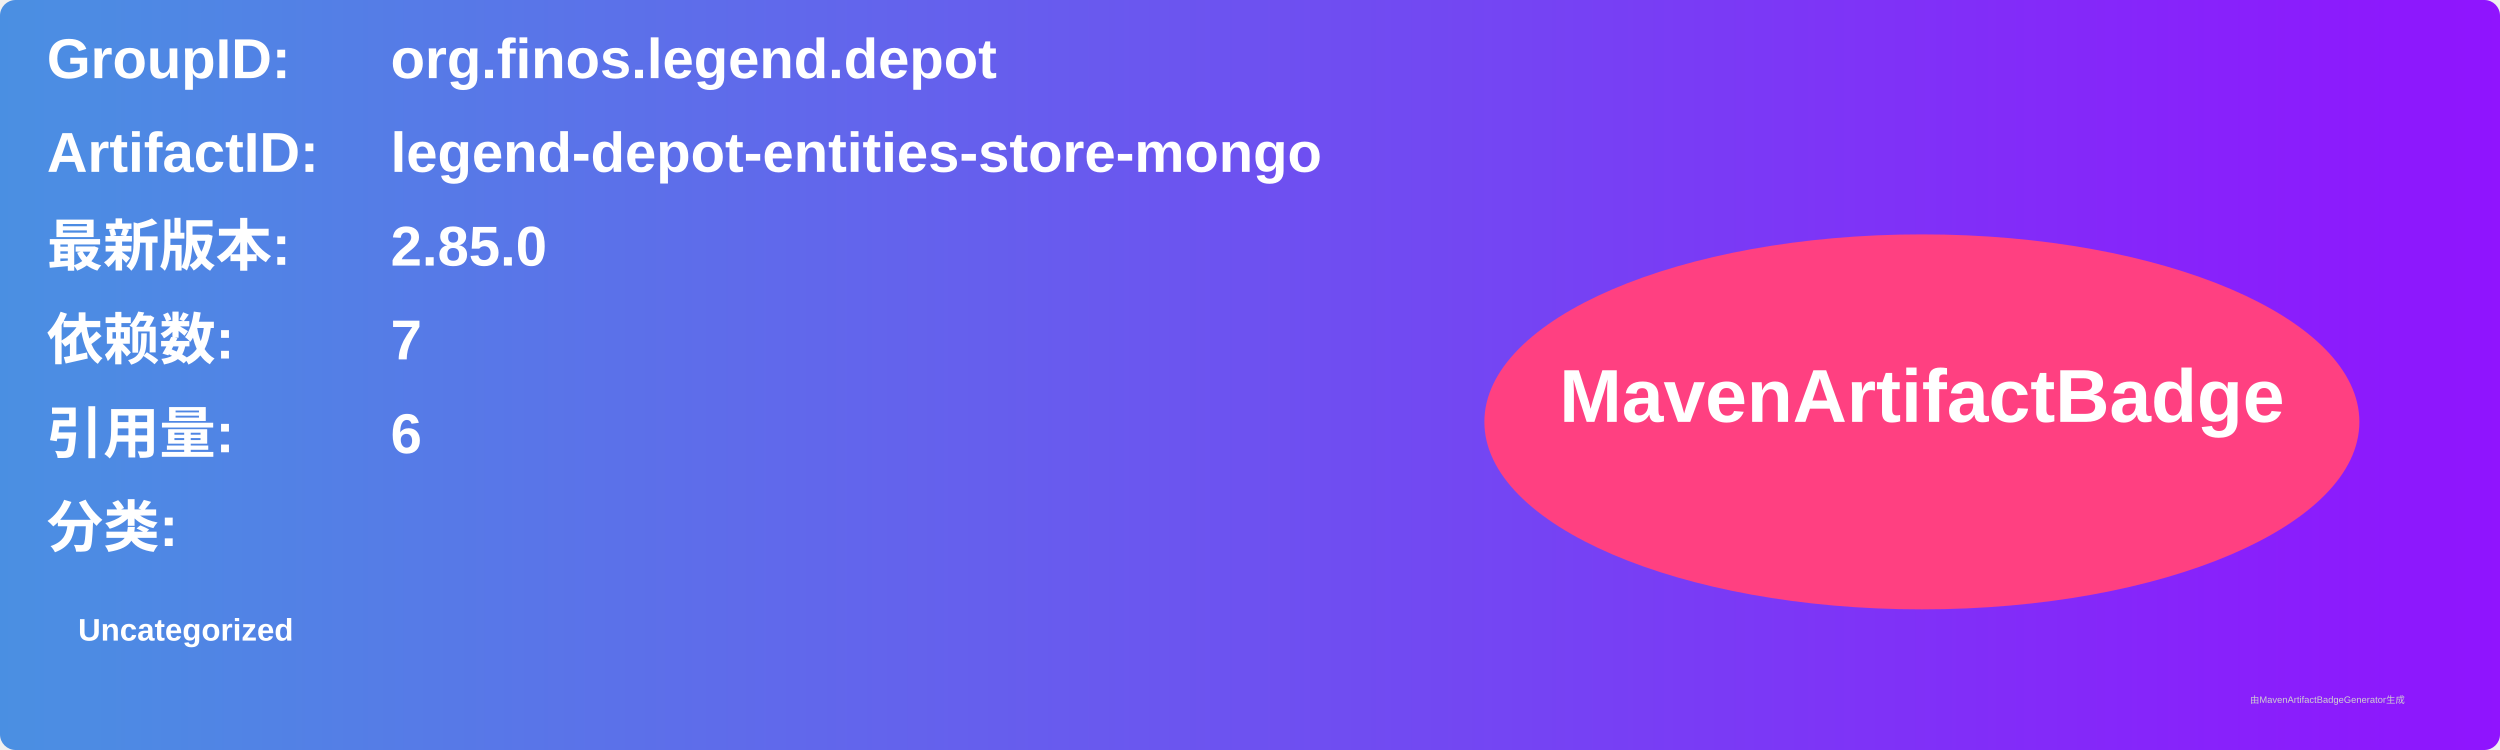
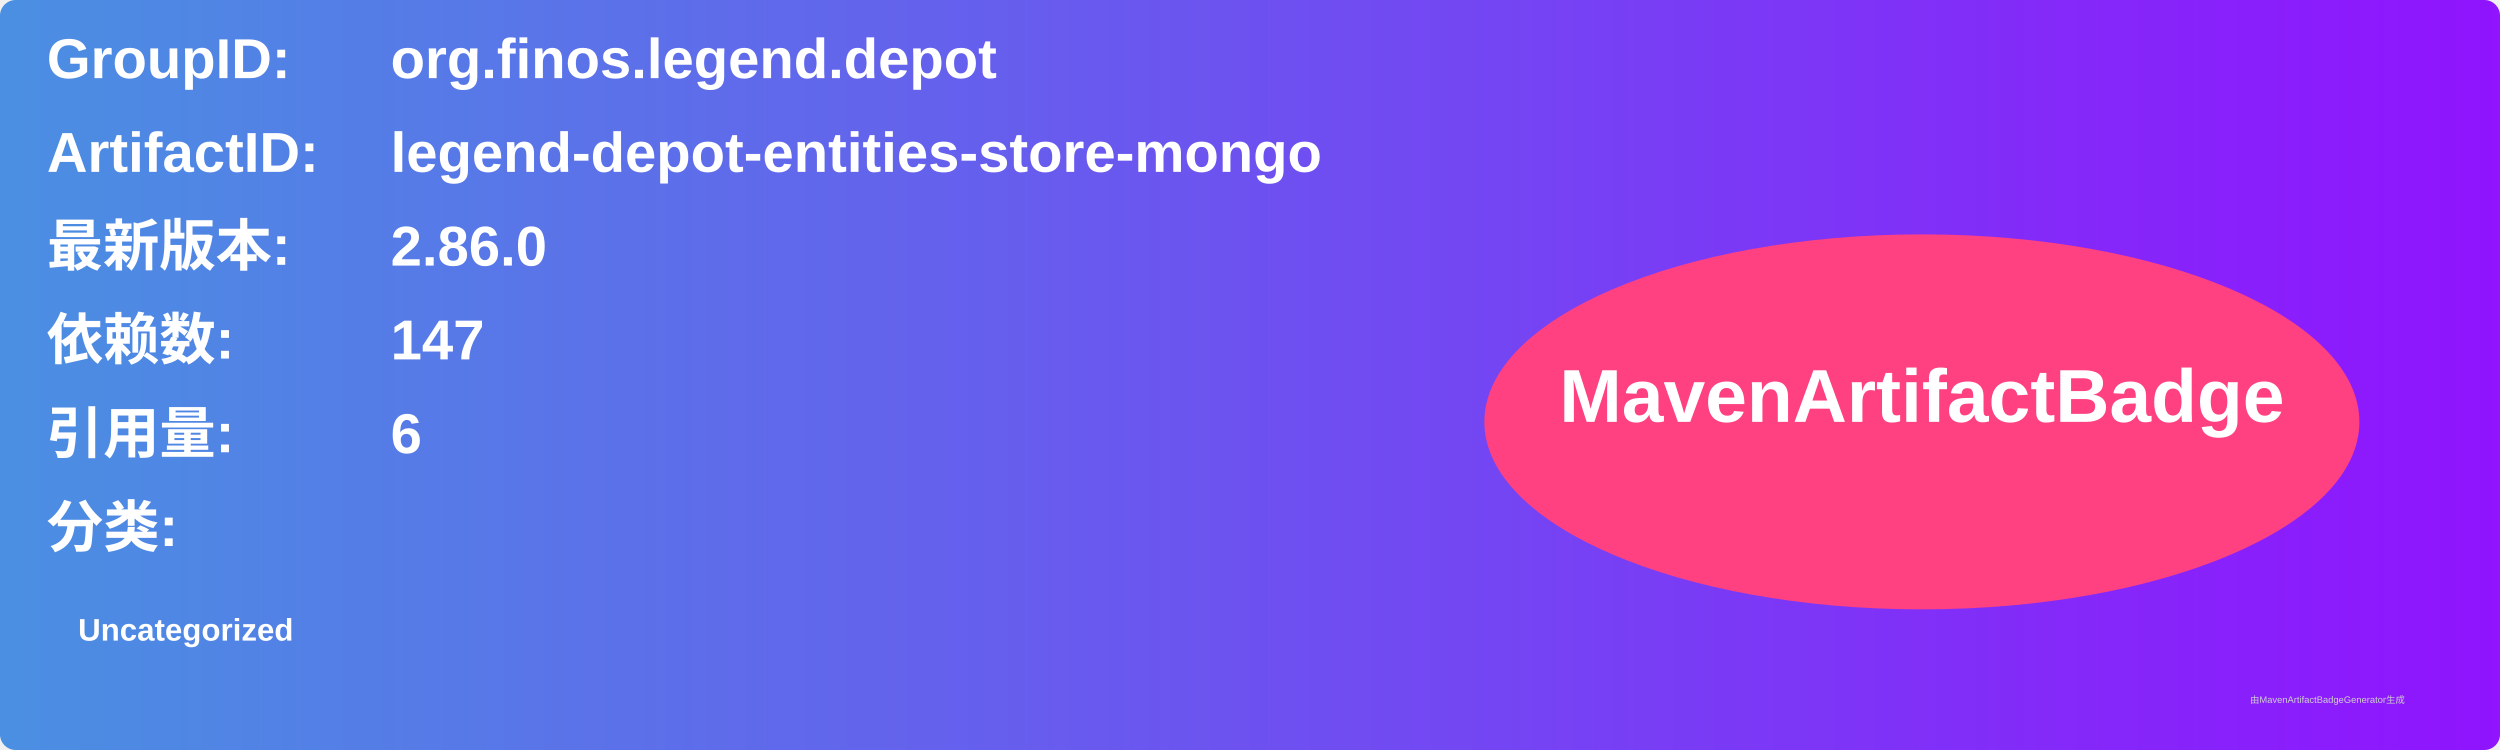
<svg xmlns="http://www.w3.org/2000/svg" width="800" height="240" viewBox="0 0 800 240">
  <linearGradient id="grad" x1="0%" y1="0%" x2="100%" y2="0%">
    <stop offset="0%" stop-color="#4a90e2" />
    <stop offset="100%" stop-color="#9013fe" />
  </linearGradient>
  <rect width="100%" height="100%" rx="5" ry="5" fill="url(#grad)" />
  <g transform="translate(15, 15)">
    <text x="0" y="10" font-family="Arial" font-size="18" fill="white" font-weight="bold" width="260">GroupID:</text>
    <text x="110" y="10" font-family="Arial" font-size="18" fill="white" font-weight="bold" width="460">org.finos.legend.depot</text>
    <text x="0" y="40" font-family="Arial" font-size="18" fill="white" font-weight="bold" width="260">ArtifactID:</text>
    <text x="110" y="40" font-family="Arial" font-size="18" fill="white" font-weight="bold" width="460">legend-depot-entities-store-mongo</text>
    <text x="0" y="70" font-family="Arial" font-size="18" fill="white" font-weight="bold">最新版本:</text>
    <text x="110" y="70" font-family="Arial" font-size="18" fill="white" font-weight="bold">
-       <tspan font-weight="bold">2.85.0</tspan>
+       <tspan font-weight="bold">2.86.0</tspan>
    </text>
    <text x="0" y="100" font-family="Arial" font-size="18" fill="white" font-weight="bold">依赖数: </text>
    <text x="110" y="100" font-family="Arial" font-size="18" fill="white">
-       <tspan font-weight="bold">7</tspan>
+       <tspan font-weight="bold">147</tspan>
    </text>
    <text x="0" y="130" font-family="Arial" font-size="18" fill="white" font-weight="bold">引用量: </text>
    <text x="110" y="130" font-family="Arial" font-size="18" fill="white">
      <tspan font-weight="bold">6</tspan>
    </text>
    <text x="0" y="160" font-family="Arial" font-size="18" fill="white" font-weight="bold">分类:</text>
    <text x="10" y="190" font-family="Arial" font-size="10" fill="white">
      <tspan font-weight="bold">Uncategorized</tspan>
    </text>
    <ellipse cx="600" cy="120" rx="140" ry="60" fill="#ff4081" />
    <text x="600" y="120" text-anchor="middle" font-family="Arial" font-size="24" fill="white" font-weight="bold">MavenArtifactBadge</text>
  </g>
  <text x="720" y="225" font-family="Arial" font-size="3" fill="#d0d0d0">由MavenArtifactBadgeGenerator生成</text>
</svg>
